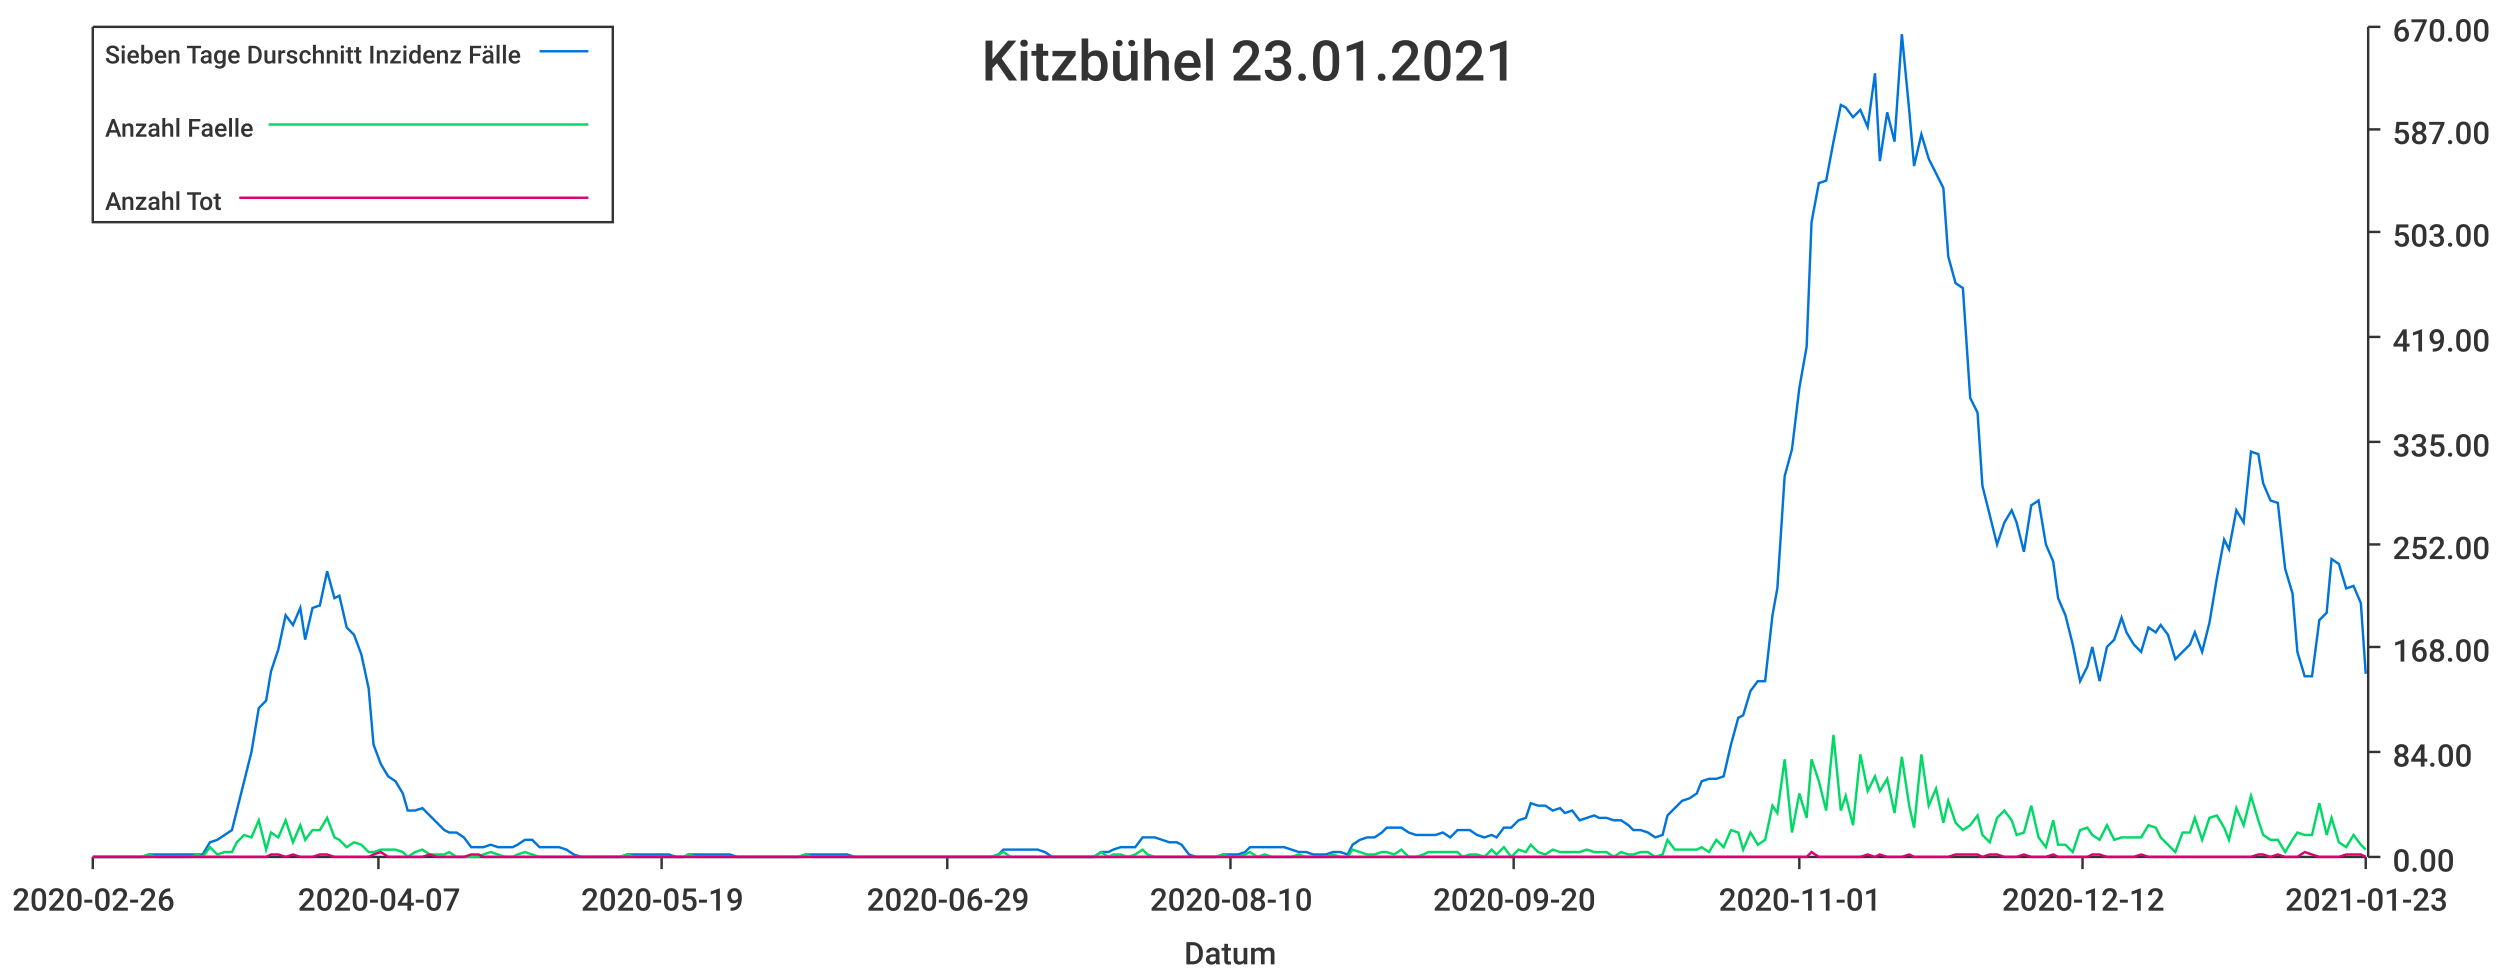
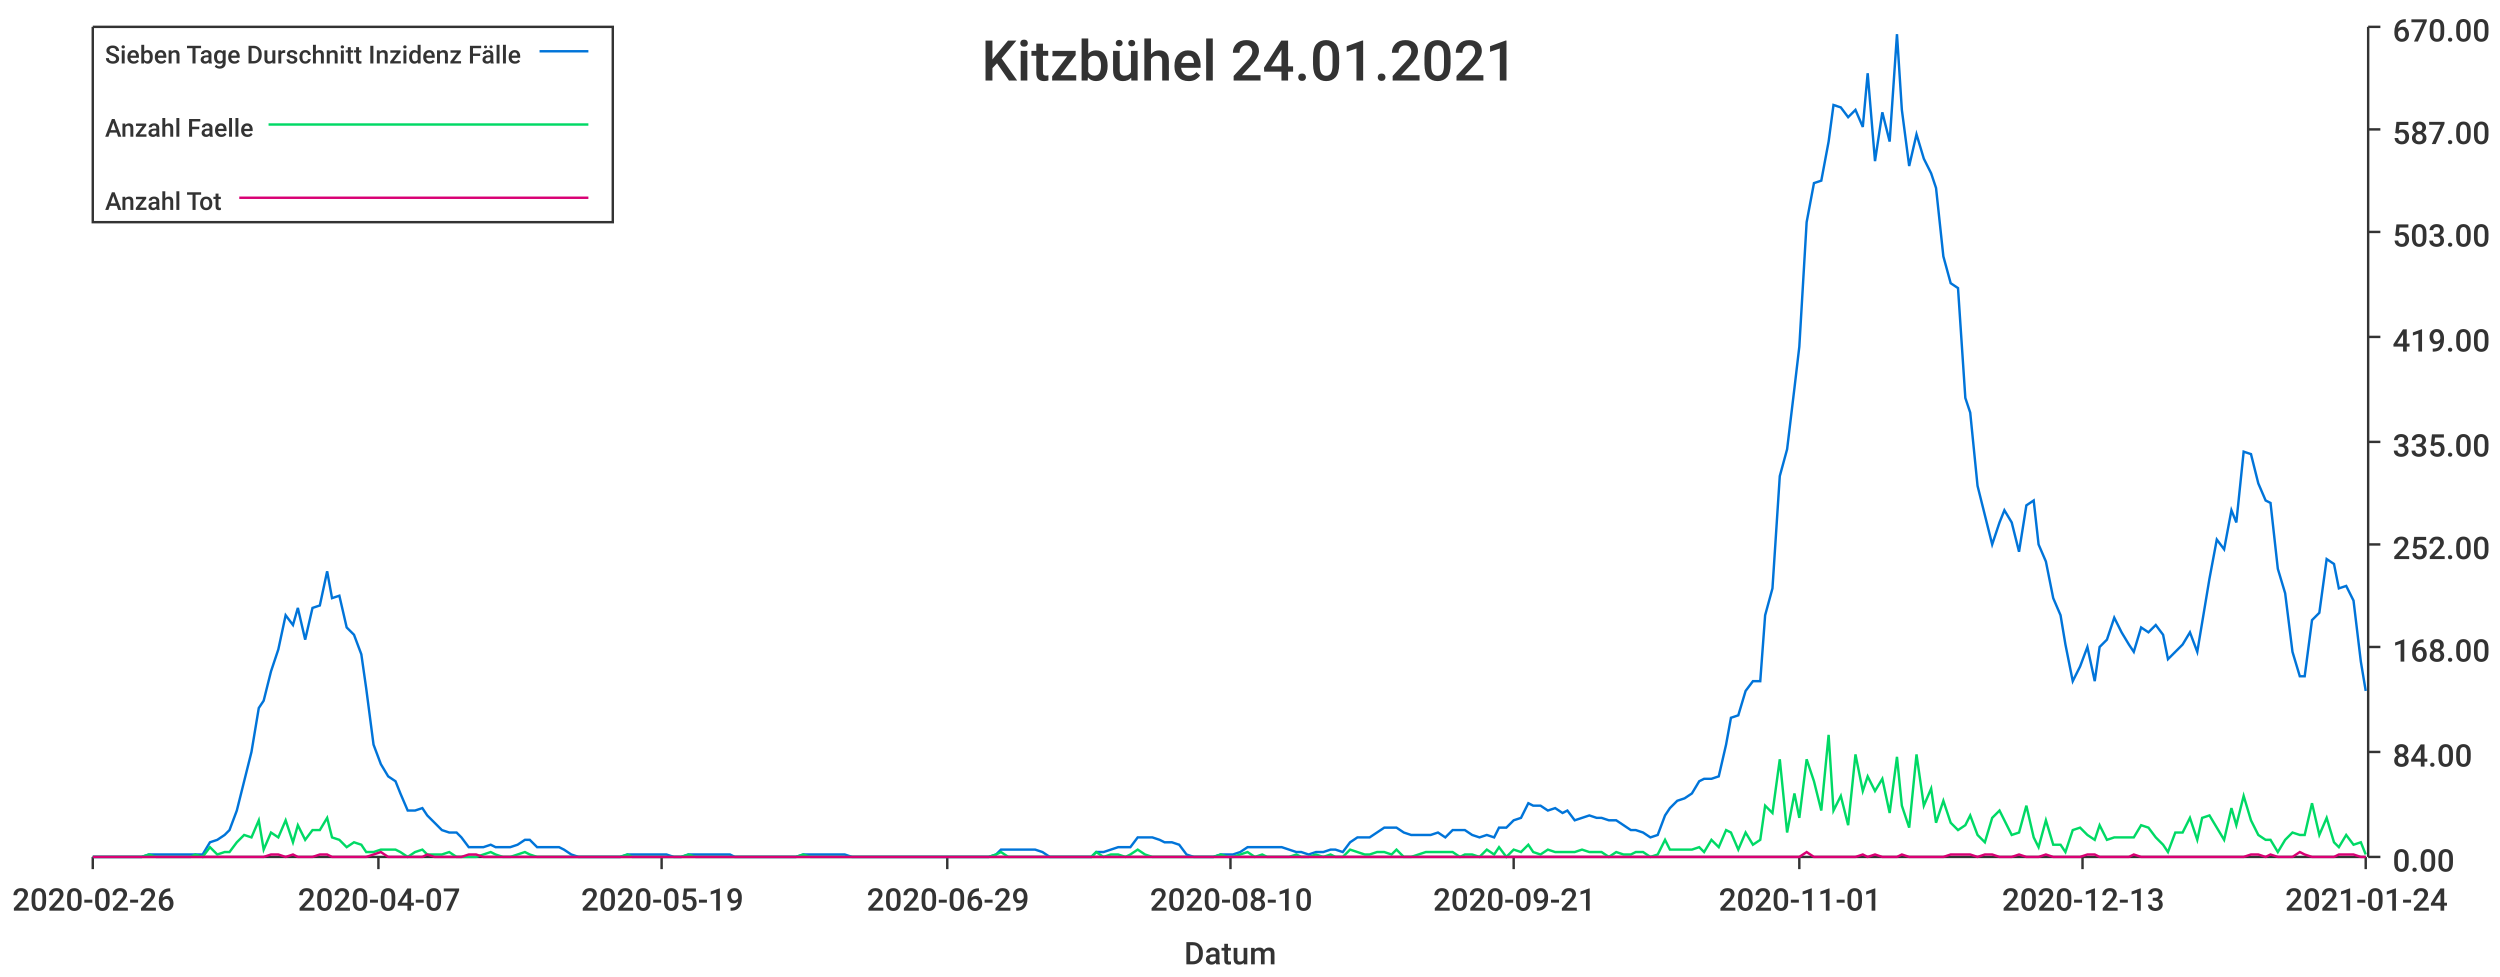
<svg xmlns="http://www.w3.org/2000/svg" width="1024" height="400">\n<path d="M 0 0 L 1024 0 L 1024 400 L 0 400 L 0 0" style="stroke-width:0;stroke:rgba(255,255,255,1.0);fill:rgba(255,255,255,1.0)" />
  <path d="M 38 11 L 969 11 L 969 351 L 38 351 L 38 11" style="stroke-width:0;stroke:rgba(255,255,255,1.0);fill:rgba(255,255,255,1.0)" />
  <path d="M 38 351 L 969 351" style="stroke-width:1;stroke:rgba(51,51,51,1.0);fill:none" />
  <path d="M 38 351 L 38 356" style="stroke-width:1;stroke:rgba(51,51,51,1.0);fill:none" />
  <text x="5" y="373" style="stroke-width:0;stroke:none;fill:rgba(51,51,51,1.0);font-size:12.8px;font-family:'Roboto Medium',sans-serif">2020-02-26</text>
  <path d="M 155 351 L 155 356" style="stroke-width:1;stroke:rgba(51,51,51,1.0);fill:none" />
  <text x="122" y="373" style="stroke-width:0;stroke:none;fill:rgba(51,51,51,1.0);font-size:12.8px;font-family:'Roboto Medium',sans-serif">2020-04-07</text>
  <path d="M 271 351 L 271 356" style="stroke-width:1;stroke:rgba(51,51,51,1.0);fill:none" />
  <text x="238" y="373" style="stroke-width:0;stroke:none;fill:rgba(51,51,51,1.0);font-size:12.8px;font-family:'Roboto Medium',sans-serif">2020-05-19</text>
  <path d="M 388 351 L 388 356" style="stroke-width:1;stroke:rgba(51,51,51,1.0);fill:none" />
  <text x="355" y="373" style="stroke-width:0;stroke:none;fill:rgba(51,51,51,1.0);font-size:12.8px;font-family:'Roboto Medium',sans-serif">2020-06-29</text>
  <path d="M 504 351 L 504 356" style="stroke-width:1;stroke:rgba(51,51,51,1.0);fill:none" />
  <text x="471" y="373" style="stroke-width:0;stroke:none;fill:rgba(51,51,51,1.0);font-size:12.8px;font-family:'Roboto Medium',sans-serif">2020-08-10</text>
  <path d="M 620 351 L 620 356" style="stroke-width:1;stroke:rgba(51,51,51,1.0);fill:none" />
-   <text x="587" y="373" style="stroke-width:0;stroke:none;fill:rgba(51,51,51,1.0);font-size:12.8px;font-family:'Roboto Medium',sans-serif">2020-09-20</text>
+   <text x="587" y="373" style="stroke-width:0;stroke:none;fill:rgba(51,51,51,1.0);font-size:12.8px;font-family:'Roboto Medium',sans-serif">2020-09-21</text>
  <path d="M 737 351 L 737 356" style="stroke-width:1;stroke:rgba(51,51,51,1.0);fill:none" />
  <text x="704" y="373" style="stroke-width:0;stroke:none;fill:rgba(51,51,51,1.0);font-size:12.8px;font-family:'Roboto Medium',sans-serif">2020-11-01</text>
  <path d="M 853 351 L 853 356" style="stroke-width:1;stroke:rgba(51,51,51,1.0);fill:none" />
-   <text x="820" y="373" style="stroke-width:0;stroke:none;fill:rgba(51,51,51,1.0);font-size:12.8px;font-family:'Roboto Medium',sans-serif">2020-12-12</text>
+   <text x="820" y="373" style="stroke-width:0;stroke:none;fill:rgba(51,51,51,1.0);font-size:12.8px;font-family:'Roboto Medium',sans-serif">2020-12-13</text>
  <path d="M 969 351 L 969 356" style="stroke-width:1;stroke:rgba(51,51,51,1.0);fill:none" />
-   <text x="936" y="373" style="stroke-width:0;stroke:none;fill:rgba(51,51,51,1.0);font-size:12.8px;font-family:'Roboto Medium',sans-serif">2021-01-23</text>
+   <text x="936" y="373" style="stroke-width:0;stroke:none;fill:rgba(51,51,51,1.0);font-size:12.8px;font-family:'Roboto Medium',sans-serif">2021-01-24</text>
  <text x="485" y="395" style="stroke-width:0;stroke:none;fill:rgba(51,51,51,1.0);font-size:12.8px;font-family:'Roboto Medium',sans-serif">Datum</text>
  <path d="M 970 351 L 970 11" style="stroke-width:1;stroke:rgba(51,51,51,1.0);fill:none" />
  <path d="M 970 351 L 975 351" style="stroke-width:1;stroke:rgba(51,51,51,1.0);fill:none" />
  <text x="980" y="357" style="stroke-width:0;stroke:none;fill:rgba(51,51,51,1.0);font-size:12.8px;font-family:'Roboto Medium',sans-serif">0.00</text>
  <path d="M 970 308 L 975 308" style="stroke-width:1;stroke:rgba(51,51,51,1.0);fill:none" />
  <text x="980" y="314" style="stroke-width:0;stroke:none;fill:rgba(51,51,51,1.0);font-size:12.8px;font-family:'Roboto Medium',sans-serif">84.00</text>
  <path d="M 970 265 L 975 265" style="stroke-width:1;stroke:rgba(51,51,51,1.0);fill:none" />
  <text x="980" y="271" style="stroke-width:0;stroke:none;fill:rgba(51,51,51,1.0);font-size:12.8px;font-family:'Roboto Medium',sans-serif">168.00</text>
  <path d="M 970 223 L 975 223" style="stroke-width:1;stroke:rgba(51,51,51,1.0);fill:none" />
  <text x="980" y="229" style="stroke-width:0;stroke:none;fill:rgba(51,51,51,1.0);font-size:12.8px;font-family:'Roboto Medium',sans-serif">252.00</text>
  <path d="M 970 181 L 975 181" style="stroke-width:1;stroke:rgba(51,51,51,1.0);fill:none" />
  <text x="980" y="187" style="stroke-width:0;stroke:none;fill:rgba(51,51,51,1.0);font-size:12.8px;font-family:'Roboto Medium',sans-serif">335.00</text>
  <path d="M 970 138 L 975 138" style="stroke-width:1;stroke:rgba(51,51,51,1.0);fill:none" />
  <text x="980" y="144" style="stroke-width:0;stroke:none;fill:rgba(51,51,51,1.0);font-size:12.8px;font-family:'Roboto Medium',sans-serif">419.00</text>
  <path d="M 970 95 L 975 95" style="stroke-width:1;stroke:rgba(51,51,51,1.0);fill:none" />
  <text x="980" y="101" style="stroke-width:0;stroke:none;fill:rgba(51,51,51,1.0);font-size:12.8px;font-family:'Roboto Medium',sans-serif">503.00</text>
  <path d="M 970 53 L 975 53" style="stroke-width:1;stroke:rgba(51,51,51,1.0);fill:none" />
  <text x="980" y="59" style="stroke-width:0;stroke:none;fill:rgba(51,51,51,1.0);font-size:12.8px;font-family:'Roboto Medium',sans-serif">587.00</text>
  <path d="M 970 11 L 975 11" style="stroke-width:1;stroke:rgba(51,51,51,1.0);fill:none" />
  <text x="980" y="17" style="stroke-width:0;stroke:none;fill:rgba(51,51,51,1.0);font-size:12.8px;font-family:'Roboto Medium',sans-serif">670.00</text>
-   <path d="M 38 351 L 41 351 L 44 351 L 47 351 L 50 351 L 53 351 L 55 351 L 58 351 L 61 350 L 64 350 L 67 350 L 69 350 L 72 350 L 75 350 L 78 350 L 81 350 L 83 350 L 86 345 L 89 344 L 92 342 L 95 340 L 97 332 L 100 320 L 103 308 L 106 290 L 109 287 L 111 275 L 114 266 L 117 252 L 120 256 L 123 249 L 125 262 L 128 249 L 131 248 L 134 234 L 137 245 L 139 244 L 142 257 L 145 260 L 148 268 L 151 282 L 153 305 L 156 313 L 159 318 L 162 320 L 165 325 L 167 332 L 170 332 L 173 331 L 176 334 L 179 337 L 182 340 L 184 341 L 187 341 L 190 343 L 193 347 L 196 347 L 198 347 L 201 346 L 204 347 L 207 347 L 210 347 L 212 346 L 215 344 L 218 344 L 221 347 L 224 347 L 226 347 L 229 347 L 232 348 L 235 350 L 238 351 L 240 351 L 243 351 L 246 351 L 249 351 L 252 351 L 254 351 L 257 350 L 260 350 L 263 350 L 266 350 L 268 350 L 271 350 L 274 350 L 277 351 L 280 351 L 282 350 L 285 350 L 288 350 L 291 350 L 294 350 L 296 350 L 299 350 L 302 351 L 305 351 L 308 351 L 311 351 L 313 351 L 316 351 L 319 351 L 322 351 L 325 351 L 327 351 L 330 350 L 333 350 L 336 350 L 339 350 L 341 350 L 344 350 L 347 350 L 350 351 L 353 351 L 355 351 L 358 351 L 361 351 L 364 351 L 367 351 L 369 351 L 372 351 L 375 351 L 378 351 L 381 351 L 383 351 L 386 351 L 389 351 L 392 351 L 395 351 L 397 351 L 400 351 L 403 351 L 406 351 L 409 350 L 411 348 L 414 348 L 417 348 L 420 348 L 423 348 L 425 348 L 428 349 L 431 351 L 434 351 L 437 351 L 440 351 L 442 351 L 445 351 L 448 351 L 451 349 L 454 349 L 456 348 L 459 347 L 462 347 L 465 347 L 468 343 L 470 343 L 473 343 L 476 344 L 479 345 L 482 345 L 484 346 L 487 350 L 490 351 L 493 351 L 496 351 L 498 351 L 501 350 L 504 350 L 507 350 L 510 349 L 512 347 L 515 347 L 518 347 L 521 347 L 524 347 L 526 347 L 529 348 L 532 349 L 535 349 L 538 350 L 540 350 L 543 350 L 546 349 L 549 349 L 552 350 L 554 346 L 557 344 L 560 343 L 563 343 L 566 341 L 568 339 L 571 339 L 574 339 L 577 341 L 580 342 L 583 342 L 585 342 L 588 342 L 591 341 L 594 343 L 597 340 L 599 340 L 602 340 L 605 342 L 608 343 L 611 342 L 613 343 L 616 339 L 619 339 L 622 336 L 625 335 L 627 329 L 630 330 L 633 330 L 636 332 L 639 331 L 641 333 L 644 332 L 647 336 L 650 335 L 653 334 L 655 335 L 658 335 L 661 336 L 664 336 L 667 338 L 669 340 L 672 340 L 675 341 L 678 343 L 681 342 L 683 334 L 686 331 L 689 328 L 692 327 L 695 325 L 697 320 L 700 319 L 703 319 L 706 318 L 709 305 L 712 294 L 714 293 L 717 283 L 720 279 L 723 279 L 726 252 L 728 241 L 731 195 L 734 184 L 737 159 L 740 142 L 742 91 L 745 75 L 748 74 L 751 58 L 754 43 L 756 44 L 759 48 L 762 45 L 765 52 L 768 30 L 770 66 L 773 46 L 776 58 L 779 14 L 782 45 L 784 68 L 787 55 L 790 65 L 793 71 L 796 77 L 798 105 L 801 116 L 804 118 L 807 163 L 810 169 L 812 199 L 815 211 L 818 223 L 821 214 L 824 209 L 826 214 L 829 226 L 832 207 L 835 205 L 838 223 L 841 230 L 843 245 L 846 252 L 849 264 L 852 279 L 855 273 L 857 265 L 860 279 L 863 265 L 866 262 L 869 253 L 871 259 L 874 264 L 877 267 L 880 257 L 883 259 L 885 256 L 888 260 L 891 270 L 894 267 L 897 264 L 899 259 L 902 267 L 905 255 L 908 237 L 911 221 L 913 225 L 916 209 L 919 214 L 922 185 L 925 186 L 927 198 L 930 205 L 933 206 L 936 233 L 939 243 L 941 267 L 944 277 L 947 277 L 950 254 L 953 251 L 955 229 L 958 231 L 961 241 L 964 240 L 967 247 L 969 276" style="stroke-width:1;stroke:rgba(0,116,217,1.0);fill:none" />
-   <path d="M 38 351 L 41 351 L 44 351 L 47 351 L 50 351 L 53 351 L 55 351 L 58 351 L 61 350 L 64 351 L 67 351 L 69 351 L 72 351 L 75 351 L 78 351 L 81 350 L 83 351 L 86 347 L 89 350 L 92 349 L 95 349 L 97 345 L 100 342 L 103 343 L 106 336 L 109 348 L 111 341 L 114 343 L 117 336 L 120 345 L 123 338 L 125 344 L 128 340 L 131 340 L 134 335 L 137 343 L 139 344 L 142 347 L 145 345 L 148 346 L 151 349 L 153 349 L 156 348 L 159 348 L 162 348 L 165 349 L 167 351 L 170 349 L 173 348 L 176 350 L 179 350 L 182 350 L 184 349 L 187 351 L 190 351 L 193 351 L 196 351 L 198 350 L 201 349 L 204 350 L 207 351 L 210 351 L 212 350 L 215 349 L 218 350 L 221 351 L 224 351 L 226 351 L 229 351 L 232 351 L 235 351 L 238 351 L 240 351 L 243 351 L 246 351 L 249 351 L 252 351 L 254 351 L 257 350 L 260 351 L 263 351 L 266 351 L 268 351 L 271 351 L 274 351 L 277 351 L 280 351 L 282 350 L 285 351 L 288 351 L 291 351 L 294 351 L 296 351 L 299 351 L 302 351 L 305 351 L 308 351 L 311 351 L 313 351 L 316 351 L 319 351 L 322 351 L 325 351 L 327 351 L 330 350 L 333 351 L 336 351 L 339 351 L 341 351 L 344 351 L 347 351 L 350 351 L 353 351 L 355 351 L 358 351 L 361 351 L 364 351 L 367 351 L 369 351 L 372 351 L 375 351 L 378 351 L 381 351 L 383 351 L 386 351 L 389 351 L 392 351 L 395 351 L 397 351 L 400 351 L 403 351 L 406 351 L 409 350 L 411 349 L 414 351 L 417 351 L 420 351 L 423 351 L 425 351 L 428 351 L 431 351 L 434 351 L 437 351 L 440 351 L 442 351 L 445 351 L 448 351 L 451 349 L 454 351 L 456 350 L 459 350 L 462 351 L 465 350 L 468 348 L 470 350 L 473 351 L 476 351 L 479 351 L 482 351 L 484 351 L 487 351 L 490 351 L 493 351 L 496 351 L 498 351 L 501 350 L 504 351 L 507 351 L 510 350 L 512 349 L 515 351 L 518 350 L 521 351 L 524 351 L 526 351 L 529 351 L 532 350 L 535 351 L 538 351 L 540 351 L 543 351 L 546 350 L 549 351 L 552 351 L 554 348 L 557 349 L 560 350 L 563 350 L 566 349 L 568 349 L 571 350 L 574 348 L 577 351 L 580 351 L 583 350 L 585 349 L 588 349 L 591 349 L 594 349 L 597 349 L 599 351 L 602 350 L 605 350 L 608 351 L 611 348 L 613 350 L 616 347 L 619 351 L 622 348 L 625 349 L 627 346 L 630 349 L 633 350 L 636 348 L 639 349 L 641 349 L 644 349 L 647 349 L 650 348 L 653 349 L 655 349 L 658 349 L 661 351 L 664 349 L 667 350 L 669 350 L 672 349 L 675 349 L 678 351 L 681 350 L 683 344 L 686 348 L 689 348 L 692 348 L 695 348 L 697 347 L 700 349 L 703 344 L 706 347 L 709 340 L 712 341 L 714 348 L 717 341 L 720 346 L 723 344 L 726 330 L 728 333 L 731 311 L 734 341 L 737 325 L 740 335 L 742 311 L 745 320 L 748 332 L 751 301 L 754 332 L 756 326 L 759 338 L 762 309 L 765 324 L 768 318 L 770 324 L 773 319 L 776 333 L 779 310 L 782 330 L 784 339 L 787 309 L 790 330 L 793 323 L 796 337 L 798 328 L 801 337 L 804 340 L 807 338 L 810 334 L 812 342 L 815 345 L 818 335 L 821 332 L 824 336 L 826 342 L 829 341 L 832 330 L 835 343 L 838 347 L 841 336 L 843 346 L 846 346 L 849 349 L 852 340 L 855 339 L 857 342 L 860 344 L 863 338 L 866 344 L 869 343 L 871 343 L 874 343 L 877 343 L 880 338 L 883 339 L 885 343 L 888 346 L 891 349 L 894 341 L 897 341 L 899 335 L 902 344 L 905 335 L 908 334 L 911 339 L 913 344 L 916 331 L 919 338 L 922 326 L 925 336 L 927 342 L 930 344 L 933 344 L 936 349 L 939 344 L 941 341 L 944 342 L 947 342 L 950 329 L 953 342 L 955 335 L 958 345 L 961 347 L 964 342 L 967 346 L 969 348" style="stroke-width:1;stroke:rgba(0,217,101,1.0);fill:none" />
-   <path d="M 38 351 L 41 351 L 44 351 L 47 351 L 50 351 L 53 351 L 55 351 L 58 351 L 61 351 L 64 351 L 67 351 L 69 351 L 72 351 L 75 351 L 78 351 L 81 351 L 83 351 L 86 351 L 89 351 L 92 351 L 95 351 L 97 351 L 100 351 L 103 351 L 106 351 L 109 351 L 111 350 L 114 350 L 117 351 L 120 350 L 123 351 L 125 351 L 128 351 L 131 350 L 134 350 L 137 351 L 139 351 L 142 351 L 145 351 L 148 351 L 151 351 L 153 350 L 156 349 L 159 351 L 162 351 L 165 351 L 167 351 L 170 351 L 173 351 L 176 350 L 179 351 L 182 351 L 184 351 L 187 351 L 190 351 L 193 350 L 196 350 L 198 351 L 201 351 L 204 351 L 207 351 L 210 351 L 212 351 L 215 351 L 218 351 L 221 351 L 224 351 L 226 351 L 229 351 L 232 351 L 235 351 L 238 351 L 240 351 L 243 351 L 246 351 L 249 351 L 252 351 L 254 351 L 257 351 L 260 351 L 263 351 L 266 351 L 268 351 L 271 351 L 274 351 L 277 351 L 280 351 L 282 351 L 285 351 L 288 351 L 291 351 L 294 351 L 296 351 L 299 351 L 302 351 L 305 351 L 308 351 L 311 351 L 313 351 L 316 351 L 319 351 L 322 351 L 325 351 L 327 351 L 330 351 L 333 351 L 336 351 L 339 351 L 341 351 L 344 351 L 347 351 L 350 351 L 353 351 L 355 351 L 358 351 L 361 351 L 364 351 L 367 351 L 369 351 L 372 351 L 375 351 L 378 351 L 381 351 L 383 351 L 386 351 L 389 351 L 392 351 L 395 351 L 397 351 L 400 351 L 403 351 L 406 351 L 409 351 L 411 351 L 414 351 L 417 351 L 420 351 L 423 351 L 425 351 L 428 351 L 431 351 L 434 351 L 437 351 L 440 351 L 442 351 L 445 351 L 448 351 L 451 351 L 454 351 L 456 351 L 459 351 L 462 351 L 465 351 L 468 351 L 470 351 L 473 351 L 476 351 L 479 351 L 482 351 L 484 351 L 487 351 L 490 351 L 493 351 L 496 351 L 498 351 L 501 351 L 504 351 L 507 351 L 510 351 L 512 351 L 515 351 L 518 351 L 521 351 L 524 351 L 526 351 L 529 351 L 532 351 L 535 351 L 538 351 L 540 351 L 543 351 L 546 351 L 549 351 L 552 351 L 554 351 L 557 351 L 560 351 L 563 351 L 566 351 L 568 351 L 571 351 L 574 351 L 577 351 L 580 351 L 583 351 L 585 351 L 588 351 L 591 351 L 594 351 L 597 351 L 599 351 L 602 351 L 605 351 L 608 351 L 611 351 L 613 351 L 616 351 L 619 351 L 622 351 L 625 351 L 627 351 L 630 351 L 633 351 L 636 351 L 639 351 L 641 351 L 644 351 L 647 351 L 650 351 L 653 351 L 655 351 L 658 351 L 661 351 L 664 351 L 667 351 L 669 351 L 672 351 L 675 351 L 678 351 L 681 351 L 683 351 L 686 351 L 689 351 L 692 351 L 695 351 L 697 351 L 700 351 L 703 351 L 706 351 L 709 351 L 712 351 L 714 351 L 717 351 L 720 351 L 723 351 L 726 351 L 728 351 L 731 351 L 734 351 L 737 351 L 740 351 L 742 349 L 745 351 L 748 351 L 751 351 L 754 351 L 756 351 L 759 351 L 762 351 L 765 350 L 768 351 L 770 350 L 773 351 L 776 351 L 779 351 L 782 350 L 784 351 L 787 351 L 790 351 L 793 351 L 796 351 L 798 351 L 801 350 L 804 350 L 807 350 L 810 350 L 812 351 L 815 350 L 818 350 L 821 351 L 824 351 L 826 351 L 829 350 L 832 351 L 835 351 L 838 351 L 841 350 L 843 351 L 846 351 L 849 351 L 852 351 L 855 351 L 857 350 L 860 350 L 863 351 L 866 351 L 869 351 L 871 351 L 874 351 L 877 350 L 880 351 L 883 351 L 885 351 L 888 351 L 891 351 L 894 351 L 897 351 L 899 351 L 902 351 L 905 351 L 908 351 L 911 351 L 913 351 L 916 351 L 919 351 L 922 351 L 925 350 L 927 350 L 930 351 L 933 350 L 936 351 L 939 351 L 941 351 L 944 349 L 947 350 L 950 351 L 953 351 L 955 351 L 958 351 L 961 350 L 964 350 L 967 350 L 969 351" style="stroke-width:1;stroke:rgba(217,0,116,1.0);fill:none" />
-   <text x="402" y="33" style="stroke-width:0;stroke:none;fill:rgba(51,51,51,1.0);font-size:23.0px;font-family:'Roboto Medium',sans-serif">Kitzbühel 23.01.2021</text>
+   <path d="M 38 351 L 41 351 L 44 351 L 47 351 L 50 351 L 52 351 L 55 351 L 58 351 L 61 350 L 64 350 L 66 350 L 69 350 L 72 350 L 75 350 L 78 350 L 80 350 L 83 350 L 86 345 L 89 344 L 92 342 L 94 340 L 97 332 L 100 320 L 103 308 L 106 290 L 108 287 L 111 275 L 114 266 L 117 252 L 120 256 L 122 249 L 125 262 L 128 249 L 131 248 L 134 234 L 136 245 L 139 244 L 142 257 L 145 260 L 148 268 L 150 282 L 153 305 L 156 313 L 159 318 L 162 320 L 164 325 L 167 332 L 170 332 L 173 331 L 175 334 L 178 337 L 181 340 L 184 341 L 187 341 L 189 343 L 192 347 L 195 347 L 198 347 L 201 346 L 203 347 L 206 347 L 209 347 L 212 346 L 215 344 L 217 344 L 220 347 L 223 347 L 226 347 L 229 347 L 231 348 L 234 350 L 237 351 L 240 351 L 243 351 L 245 351 L 248 351 L 251 351 L 254 351 L 257 350 L 259 350 L 262 350 L 265 350 L 268 350 L 271 350 L 273 350 L 276 351 L 279 351 L 282 350 L 285 350 L 287 350 L 290 350 L 293 350 L 296 350 L 299 350 L 301 351 L 304 351 L 307 351 L 310 351 L 312 351 L 315 351 L 318 351 L 321 351 L 324 351 L 326 351 L 329 350 L 332 350 L 335 350 L 338 350 L 340 350 L 343 350 L 346 350 L 349 351 L 352 351 L 354 351 L 357 351 L 360 351 L 363 351 L 366 351 L 368 351 L 371 351 L 374 351 L 377 351 L 380 351 L 382 351 L 385 351 L 388 351 L 391 351 L 394 351 L 396 351 L 399 351 L 402 351 L 405 351 L 408 350 L 410 348 L 413 348 L 416 348 L 419 348 L 422 348 L 424 348 L 427 349 L 430 351 L 433 351 L 436 351 L 438 351 L 441 351 L 444 351 L 447 351 L 449 349 L 452 349 L 455 348 L 458 347 L 461 347 L 463 347 L 466 343 L 469 343 L 472 343 L 475 344 L 477 345 L 480 345 L 483 346 L 486 350 L 489 351 L 491 351 L 494 351 L 497 351 L 500 350 L 503 350 L 505 350 L 508 349 L 511 347 L 514 347 L 517 347 L 519 347 L 522 347 L 525 347 L 528 348 L 531 349 L 533 349 L 536 350 L 539 349 L 542 349 L 545 348 L 547 348 L 550 349 L 553 345 L 556 343 L 559 343 L 561 343 L 564 341 L 567 339 L 570 339 L 572 339 L 575 341 L 578 342 L 581 342 L 584 342 L 586 342 L 589 341 L 592 343 L 595 340 L 598 340 L 600 340 L 603 342 L 606 343 L 609 342 L 612 343 L 614 339 L 617 339 L 620 336 L 623 335 L 626 329 L 628 330 L 631 330 L 634 332 L 637 331 L 640 333 L 642 332 L 645 336 L 648 335 L 651 334 L 654 335 L 656 335 L 659 336 L 662 336 L 665 338 L 668 340 L 670 340 L 673 341 L 676 343 L 679 342 L 682 334 L 684 331 L 687 328 L 690 327 L 693 325 L 696 320 L 698 319 L 701 319 L 704 318 L 707 305 L 709 294 L 712 293 L 715 283 L 718 279 L 721 279 L 723 252 L 726 241 L 729 195 L 732 184 L 735 159 L 737 142 L 740 91 L 743 75 L 746 74 L 749 58 L 751 43 L 754 44 L 757 48 L 760 45 L 763 52 L 765 30 L 768 66 L 771 46 L 774 58 L 777 14 L 779 45 L 782 68 L 785 55 L 788 65 L 791 71 L 793 77 L 796 105 L 799 116 L 802 118 L 805 163 L 807 169 L 810 199 L 813 211 L 816 223 L 819 214 L 821 209 L 824 214 L 827 226 L 830 207 L 833 205 L 835 223 L 838 230 L 841 245 L 844 252 L 846 264 L 849 279 L 852 273 L 855 265 L 858 279 L 860 265 L 863 262 L 866 253 L 869 259 L 872 264 L 874 267 L 877 257 L 880 259 L 883 256 L 886 260 L 888 270 L 891 267 L 894 264 L 897 259 L 900 267 L 902 255 L 905 237 L 908 221 L 911 225 L 914 209 L 916 214 L 919 185 L 922 186 L 925 198 L 928 205 L 930 206 L 933 233 L 936 243 L 939 267 L 942 277 L 944 277 L 947 254 L 950 251 L 953 229 L 956 231 L 958 241 L 961 240 L 964 246 L 967 271 L 969 283" style="stroke-width:1;stroke:rgba(0,116,217,1.0);fill:none" />
+   <path d="M 38 351 L 41 351 L 44 351 L 47 351 L 50 351 L 52 351 L 55 351 L 58 351 L 61 350 L 64 351 L 66 351 L 69 351 L 72 351 L 75 351 L 78 351 L 80 350 L 83 351 L 86 347 L 89 350 L 92 349 L 94 349 L 97 345 L 100 342 L 103 343 L 106 336 L 108 348 L 111 341 L 114 343 L 117 336 L 120 345 L 122 338 L 125 344 L 128 340 L 131 340 L 134 335 L 136 343 L 139 344 L 142 347 L 145 345 L 148 346 L 150 349 L 153 349 L 156 348 L 159 348 L 162 348 L 164 349 L 167 351 L 170 349 L 173 348 L 175 350 L 178 350 L 181 350 L 184 349 L 187 351 L 189 351 L 192 351 L 195 351 L 198 350 L 201 349 L 203 350 L 206 351 L 209 351 L 212 350 L 215 349 L 217 350 L 220 351 L 223 351 L 226 351 L 229 351 L 231 351 L 234 351 L 237 351 L 240 351 L 243 351 L 245 351 L 248 351 L 251 351 L 254 351 L 257 350 L 259 351 L 262 351 L 265 351 L 268 351 L 271 351 L 273 351 L 276 351 L 279 351 L 282 350 L 285 351 L 287 351 L 290 351 L 293 351 L 296 351 L 299 351 L 301 351 L 304 351 L 307 351 L 310 351 L 312 351 L 315 351 L 318 351 L 321 351 L 324 351 L 326 351 L 329 350 L 332 351 L 335 351 L 338 351 L 340 351 L 343 351 L 346 351 L 349 351 L 352 351 L 354 351 L 357 351 L 360 351 L 363 351 L 366 351 L 368 351 L 371 351 L 374 351 L 377 351 L 380 351 L 382 351 L 385 351 L 388 351 L 391 351 L 394 351 L 396 351 L 399 351 L 402 351 L 405 351 L 408 350 L 410 349 L 413 351 L 416 351 L 419 351 L 422 351 L 424 351 L 427 351 L 430 351 L 433 351 L 436 351 L 438 351 L 441 351 L 444 351 L 447 351 L 449 349 L 452 351 L 455 350 L 458 350 L 461 351 L 463 350 L 466 348 L 469 350 L 472 351 L 475 351 L 477 351 L 480 351 L 483 351 L 486 351 L 489 351 L 491 351 L 494 351 L 497 351 L 500 350 L 503 351 L 505 351 L 508 350 L 511 349 L 514 351 L 517 350 L 519 351 L 522 351 L 525 351 L 528 351 L 531 350 L 533 351 L 536 351 L 539 350 L 542 351 L 545 350 L 547 351 L 550 351 L 553 348 L 556 349 L 559 350 L 561 350 L 564 349 L 567 349 L 570 350 L 572 348 L 575 351 L 578 351 L 581 350 L 584 349 L 586 349 L 589 349 L 592 349 L 595 349 L 598 351 L 600 350 L 603 350 L 606 351 L 609 348 L 612 350 L 614 347 L 617 351 L 620 348 L 623 349 L 626 346 L 628 349 L 631 350 L 634 348 L 637 349 L 640 349 L 642 349 L 645 349 L 648 348 L 651 349 L 654 349 L 656 349 L 659 351 L 662 349 L 665 350 L 668 350 L 670 349 L 673 349 L 676 351 L 679 350 L 682 344 L 684 348 L 687 348 L 690 348 L 693 348 L 696 347 L 698 349 L 701 344 L 704 347 L 707 340 L 709 341 L 712 348 L 715 341 L 718 346 L 721 344 L 723 330 L 726 333 L 729 311 L 732 341 L 735 325 L 737 335 L 740 311 L 743 320 L 746 332 L 749 301 L 751 332 L 754 326 L 757 338 L 760 309 L 763 324 L 765 318 L 768 324 L 771 319 L 774 333 L 777 310 L 779 330 L 782 339 L 785 309 L 788 330 L 791 323 L 793 337 L 796 328 L 799 337 L 802 340 L 805 338 L 807 334 L 810 342 L 813 345 L 816 335 L 819 332 L 821 336 L 824 342 L 827 341 L 830 330 L 833 343 L 835 347 L 838 336 L 841 346 L 844 346 L 846 349 L 849 340 L 852 339 L 855 342 L 858 344 L 860 338 L 863 344 L 866 343 L 869 343 L 872 343 L 874 343 L 877 338 L 880 339 L 883 343 L 886 346 L 888 349 L 891 341 L 894 341 L 897 335 L 900 344 L 902 335 L 905 334 L 908 339 L 911 344 L 914 331 L 916 338 L 919 326 L 922 336 L 925 342 L 928 344 L 930 344 L 933 349 L 936 344 L 939 341 L 942 342 L 944 342 L 947 329 L 950 342 L 953 335 L 956 345 L 958 347 L 961 342 L 964 346 L 967 345 L 969 350" style="stroke-width:1;stroke:rgba(0,217,101,1.0);fill:none" />
+   <path d="M 38 351 L 41 351 L 44 351 L 47 351 L 50 351 L 52 351 L 55 351 L 58 351 L 61 351 L 64 351 L 66 351 L 69 351 L 72 351 L 75 351 L 78 351 L 80 351 L 83 351 L 86 351 L 89 351 L 92 351 L 94 351 L 97 351 L 100 351 L 103 351 L 106 351 L 108 351 L 111 350 L 114 350 L 117 351 L 120 350 L 122 351 L 125 351 L 128 351 L 131 350 L 134 350 L 136 351 L 139 351 L 142 351 L 145 351 L 148 351 L 150 351 L 153 350 L 156 349 L 159 351 L 162 351 L 164 351 L 167 351 L 170 351 L 173 351 L 175 350 L 178 351 L 181 351 L 184 351 L 187 351 L 189 351 L 192 350 L 195 350 L 198 351 L 201 351 L 203 351 L 206 351 L 209 351 L 212 351 L 215 351 L 217 351 L 220 351 L 223 351 L 226 351 L 229 351 L 231 351 L 234 351 L 237 351 L 240 351 L 243 351 L 245 351 L 248 351 L 251 351 L 254 351 L 257 351 L 259 351 L 262 351 L 265 351 L 268 351 L 271 351 L 273 351 L 276 351 L 279 351 L 282 351 L 285 351 L 287 351 L 290 351 L 293 351 L 296 351 L 299 351 L 301 351 L 304 351 L 307 351 L 310 351 L 312 351 L 315 351 L 318 351 L 321 351 L 324 351 L 326 351 L 329 351 L 332 351 L 335 351 L 338 351 L 340 351 L 343 351 L 346 351 L 349 351 L 352 351 L 354 351 L 357 351 L 360 351 L 363 351 L 366 351 L 368 351 L 371 351 L 374 351 L 377 351 L 380 351 L 382 351 L 385 351 L 388 351 L 391 351 L 394 351 L 396 351 L 399 351 L 402 351 L 405 351 L 408 351 L 410 351 L 413 351 L 416 351 L 419 351 L 422 351 L 424 351 L 427 351 L 430 351 L 433 351 L 436 351 L 438 351 L 441 351 L 444 351 L 447 351 L 449 351 L 452 351 L 455 351 L 458 351 L 461 351 L 463 351 L 466 351 L 469 351 L 472 351 L 475 351 L 477 351 L 480 351 L 483 351 L 486 351 L 489 351 L 491 351 L 494 351 L 497 351 L 500 351 L 503 351 L 505 351 L 508 351 L 511 351 L 514 351 L 517 351 L 519 351 L 522 351 L 525 351 L 528 351 L 531 351 L 533 351 L 536 351 L 539 351 L 542 351 L 545 351 L 547 351 L 550 351 L 553 351 L 556 351 L 559 351 L 561 351 L 564 351 L 567 351 L 570 351 L 572 351 L 575 351 L 578 351 L 581 351 L 584 351 L 586 351 L 589 351 L 592 351 L 595 351 L 598 351 L 600 351 L 603 351 L 606 351 L 609 351 L 612 351 L 614 351 L 617 351 L 620 351 L 623 351 L 626 351 L 628 351 L 631 351 L 634 351 L 637 351 L 640 351 L 642 351 L 645 351 L 648 351 L 651 351 L 654 351 L 656 351 L 659 351 L 662 351 L 665 351 L 668 351 L 670 351 L 673 351 L 676 351 L 679 351 L 682 351 L 684 351 L 687 351 L 690 351 L 693 351 L 696 351 L 698 351 L 701 351 L 704 351 L 707 351 L 709 351 L 712 351 L 715 351 L 718 351 L 721 351 L 723 351 L 726 351 L 729 351 L 732 351 L 735 351 L 737 351 L 740 349 L 743 351 L 746 351 L 749 351 L 751 351 L 754 351 L 757 351 L 760 351 L 763 350 L 765 351 L 768 350 L 771 351 L 774 351 L 777 351 L 779 350 L 782 351 L 785 351 L 788 351 L 791 351 L 793 351 L 796 351 L 799 350 L 802 350 L 805 350 L 807 350 L 810 351 L 813 350 L 816 350 L 819 351 L 821 351 L 824 351 L 827 350 L 830 351 L 833 351 L 835 351 L 838 350 L 841 351 L 844 351 L 846 351 L 849 351 L 852 351 L 855 350 L 858 350 L 860 351 L 863 351 L 866 351 L 869 351 L 872 351 L 874 350 L 877 351 L 880 351 L 883 351 L 886 351 L 888 351 L 891 351 L 894 351 L 897 351 L 900 351 L 902 351 L 905 351 L 908 351 L 911 351 L 914 351 L 916 351 L 919 351 L 922 350 L 925 350 L 928 351 L 930 350 L 933 351 L 936 351 L 939 351 L 942 349 L 944 350 L 947 351 L 950 351 L 953 351 L 956 351 L 958 350 L 961 350 L 964 350 L 967 351 L 969 351" style="stroke-width:1;stroke:rgba(217,0,116,1.0);fill:none" />
+   <text x="402" y="33" style="stroke-width:0;stroke:none;fill:rgba(51,51,51,1.0);font-size:23.0px;font-family:'Roboto Medium',sans-serif">Kitzbühel 24.01.2021</text>
  <path d="M 38 11 L 251 11 L 251 91 L 38 91 L 38 11" style="stroke-width:1;stroke:rgba(51,51,51,1.0);fill:rgba(255,255,255,1.0)" />
  <text x="43" y="26" style="stroke-width:0;stroke:none;fill:rgba(51,51,51,1.0);font-size:10.2px;font-family:'Roboto Medium',sans-serif">Sieben Tage Durschnitt Inzidenz Fälle</text>
  <path d="M 221 21 L 241 21" style="stroke-width:1;stroke:rgba(0,116,217,1.0);fill:none" />
  <text x="43" y="56" style="stroke-width:0;stroke:none;fill:rgba(51,51,51,1.0);font-size:10.2px;font-family:'Roboto Medium',sans-serif">Anzahl Faelle</text>
  <path d="M 110 51 L 241 51" style="stroke-width:1;stroke:rgba(0,217,101,1.0);fill:none" />
  <text x="43" y="86" style="stroke-width:0;stroke:none;fill:rgba(51,51,51,1.0);font-size:10.2px;font-family:'Roboto Medium',sans-serif">Anzahl Tot</text>
  <path d="M 98 81 L 241 81" style="stroke-width:1;stroke:rgba(217,0,116,1.0);fill:none" />
</svg>
